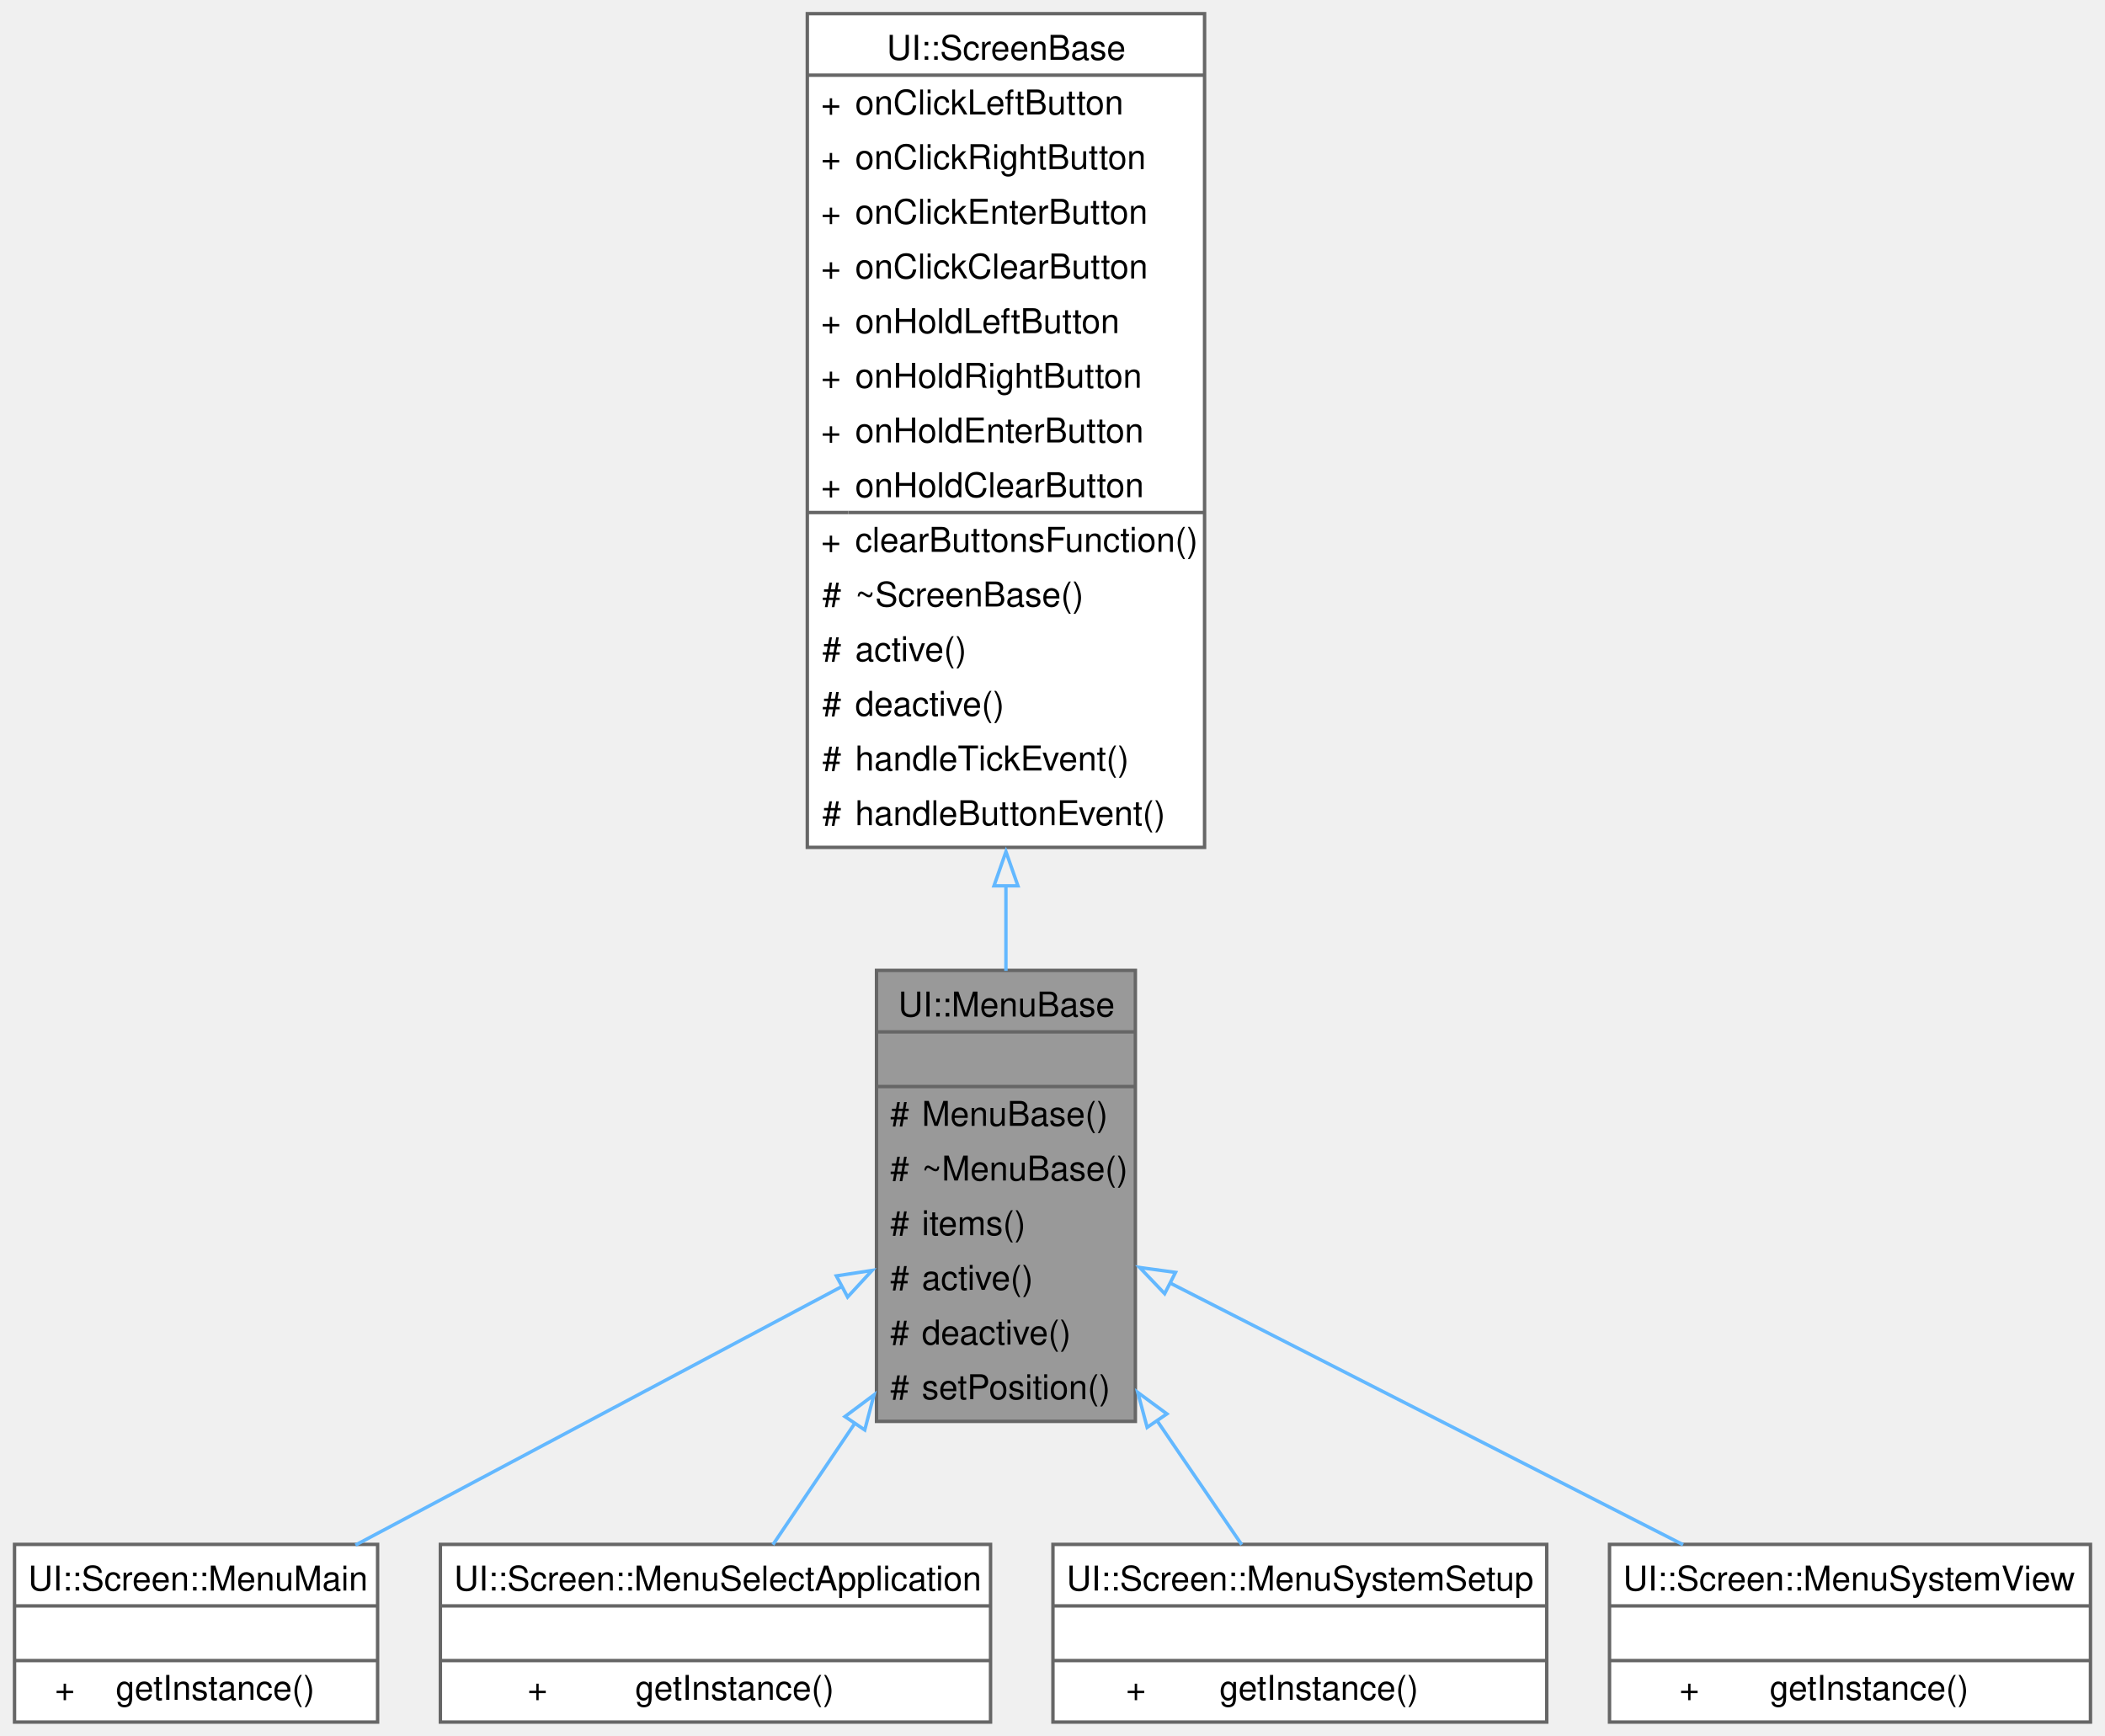
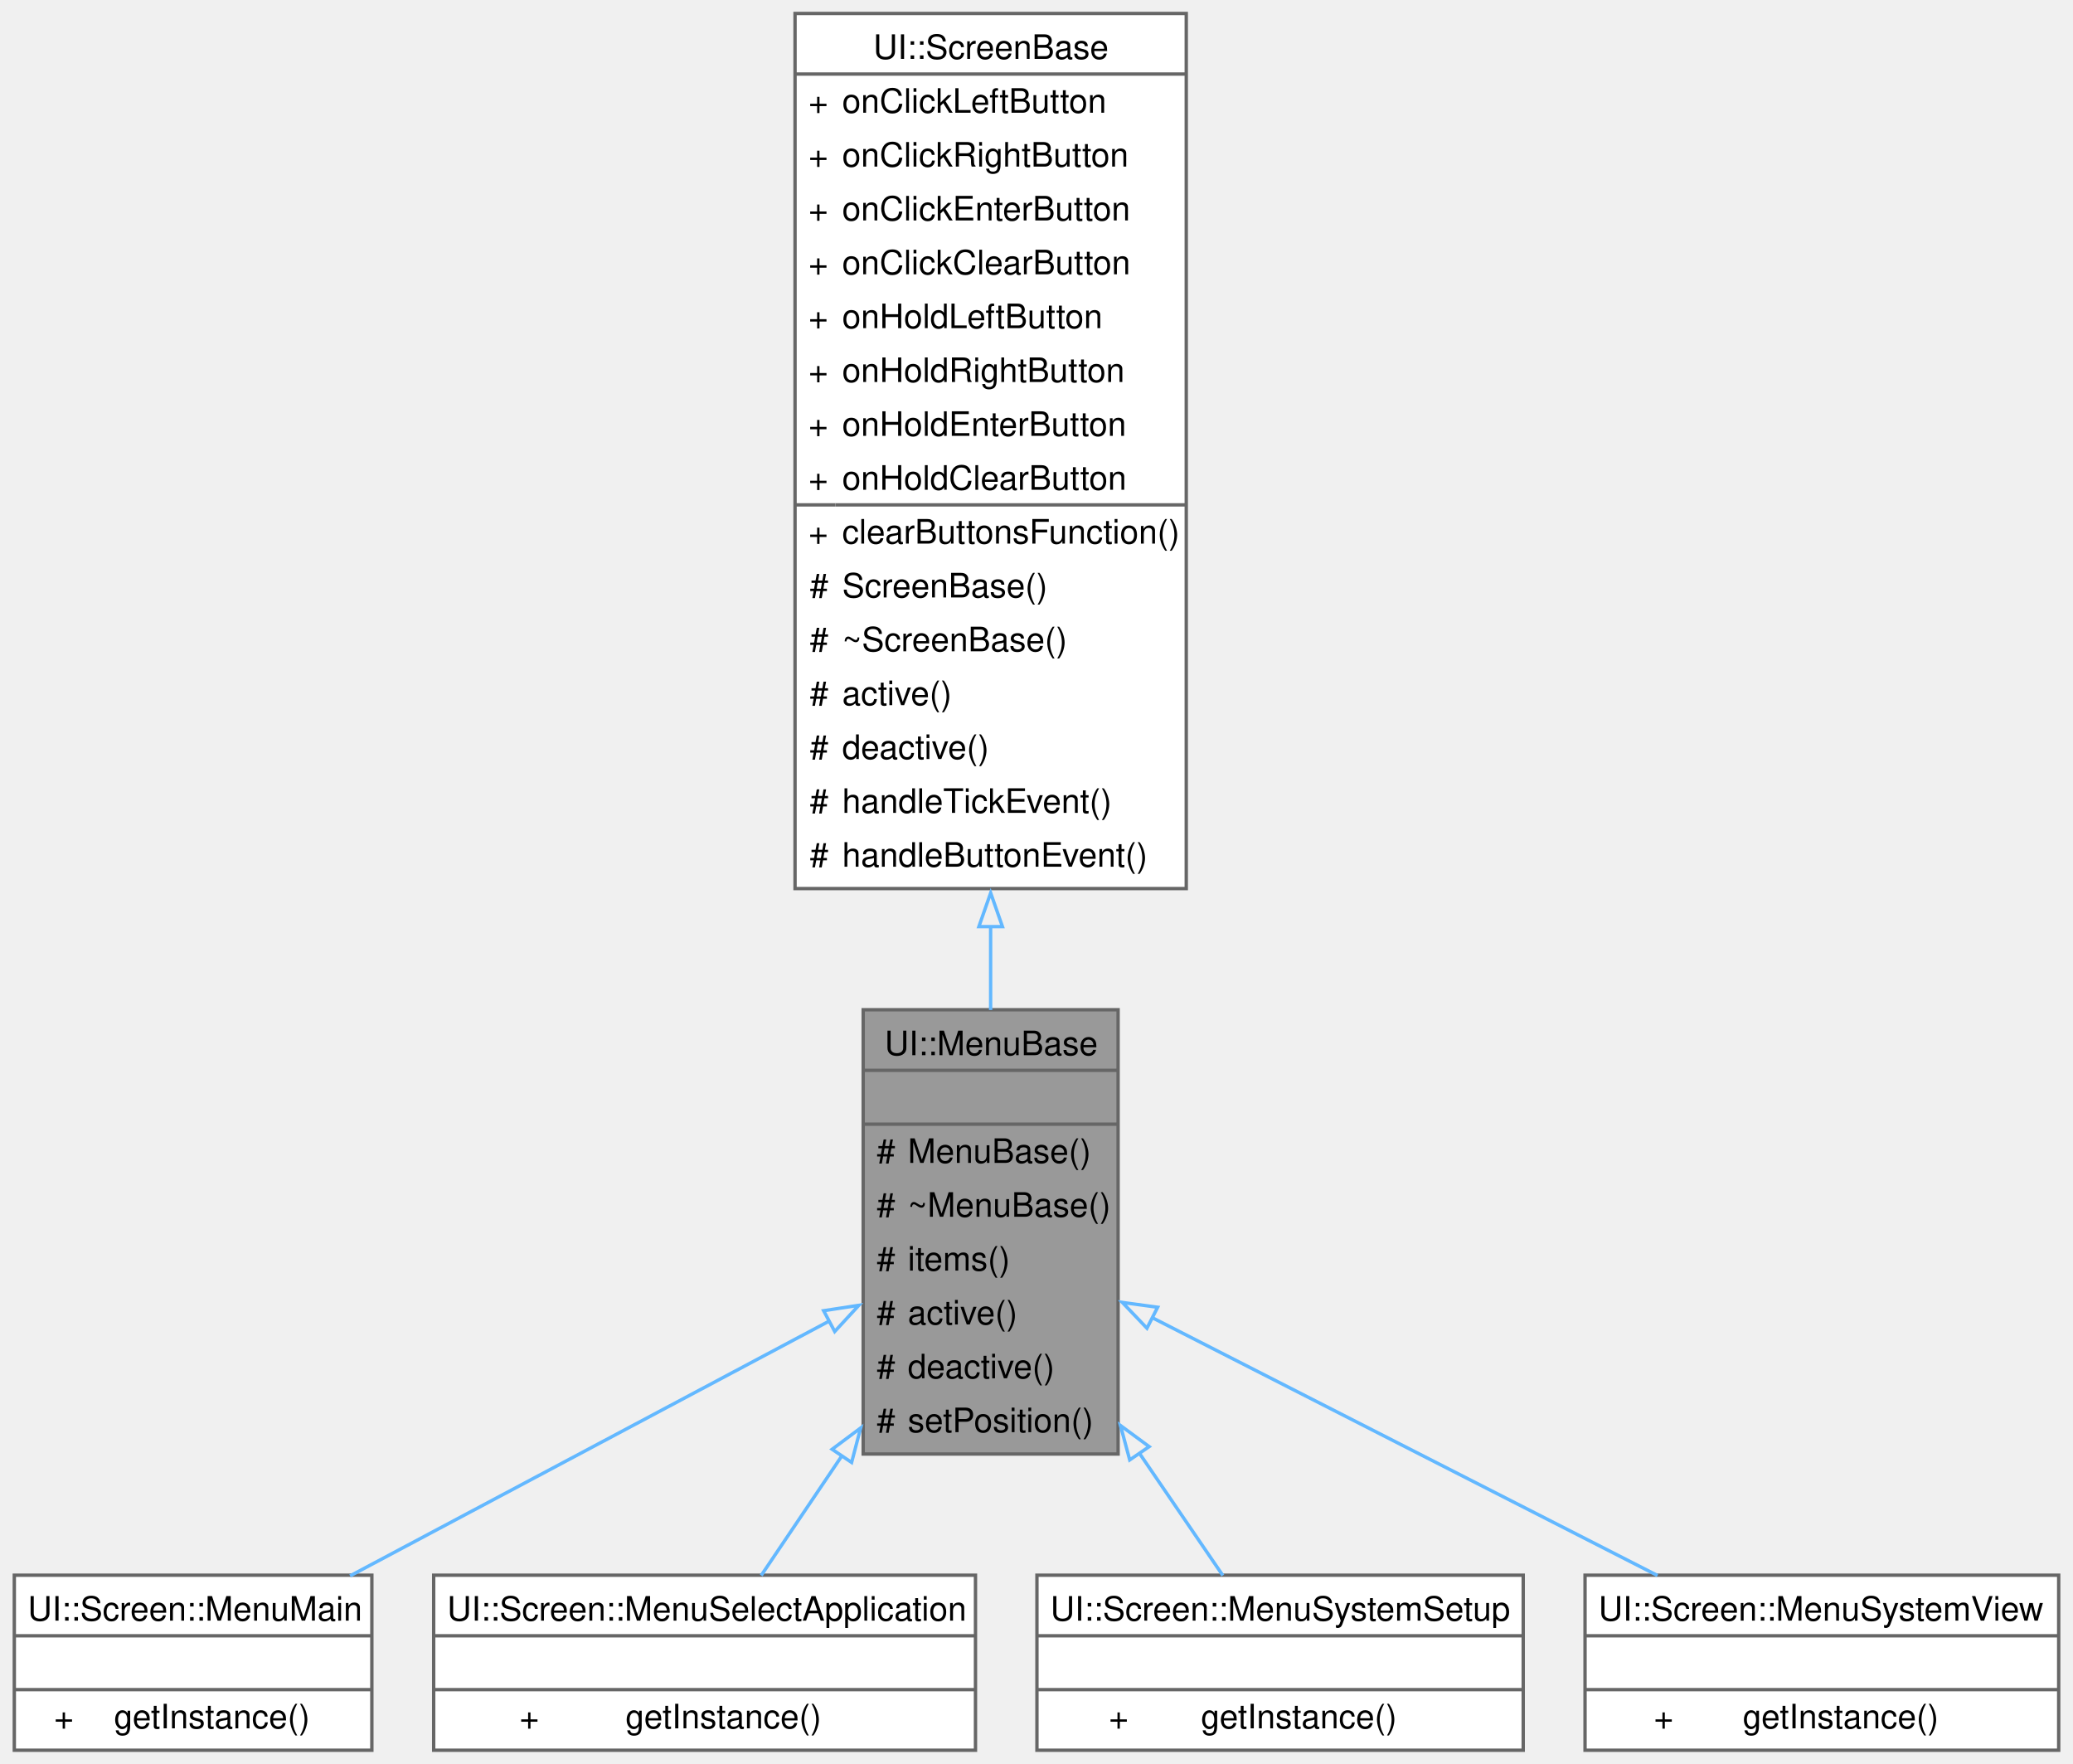
- <svg xmlns="http://www.w3.org/2000/svg" xmlns:xlink="http://www.w3.org/1999/xlink" width="616pt" height="508pt" viewBox="0.00 0.00 615.50 508.00">
-   <g id="graph0" class="graph" transform="scale(1 1) rotate(0) translate(4 504)">
+ <svg xmlns="http://www.w3.org/2000/svg" xmlns:xlink="http://www.w3.org/1999/xlink" width="616pt" height="524pt" viewBox="0.00 0.00 615.50 524.00">
+   <g id="graph0" class="graph" transform="scale(1 1) rotate(0) translate(4 520)">
    <g id="Node000001" class="node">
      <g id="a_Node000001">
-         <a xlink:title="A base class for menu screens in the UI.">
+         <a xlink:title="A base class for creating menu components in the UI.">
          <polygon fill="#999999" stroke="none" points="328,-220 252.25,-220 252.25,-88 328,-88 328,-220" />
          <text text-anchor="start" x="258.62" y="-206.5" font-family="Helvetica,sans-Serif" font-size="10.00">UI::MenuBase</text>
          <text text-anchor="start" x="288.62" y="-190.5" font-family="Helvetica,sans-Serif" font-size="10.00"> </text>
          <text text-anchor="start" x="256.25" y="-174.5" font-family="Helvetica,sans-Serif" font-size="10.00">#</text>
          <text text-anchor="start" x="265.5" y="-174.5" font-family="Helvetica,sans-Serif" font-size="10.00">MenuBase()</text>
          <text text-anchor="start" x="256.25" y="-158.5" font-family="Helvetica,sans-Serif" font-size="10.00">#</text>
          <text text-anchor="start" x="265.5" y="-158.5" font-family="Helvetica,sans-Serif" font-size="10.00">~MenuBase()</text>
          <text text-anchor="start" x="256.25" y="-142.5" font-family="Helvetica,sans-Serif" font-size="10.00">#</text>
          <text text-anchor="start" x="265.5" y="-142.5" font-family="Helvetica,sans-Serif" font-size="10.00">items()</text>
          <text text-anchor="start" x="256.25" y="-126.5" font-family="Helvetica,sans-Serif" font-size="10.00">#</text>
          <text text-anchor="start" x="265.5" y="-126.5" font-family="Helvetica,sans-Serif" font-size="10.00">active()</text>
          <text text-anchor="start" x="256.25" y="-110.5" font-family="Helvetica,sans-Serif" font-size="10.00">#</text>
          <text text-anchor="start" x="265.5" y="-110.5" font-family="Helvetica,sans-Serif" font-size="10.00">deactive()</text>
          <text text-anchor="start" x="256.25" y="-94.5" font-family="Helvetica,sans-Serif" font-size="10.00">#</text>
          <text text-anchor="start" x="265.5" y="-94.5" font-family="Helvetica,sans-Serif" font-size="10.00">setPosition()</text>
          <polygon fill="#666666" stroke="#666666" points="252.25,-202 252.25,-202 328,-202 328,-202 252.25,-202" />
          <polygon fill="#666666" stroke="#666666" points="252.25,-186 252.25,-186 328,-186 328,-186 252.25,-186" />
          <polygon fill="none" stroke="#666666" points="252.25,-88 252.25,-220 328,-220 328,-88 252.25,-88" />
        </a>
      </g>
    </g>
    <g id="Node000003" class="node">
      <g id="a_Node000003">
        <a xlink:href="../../dd/dfd/a00438.html" target="_top" xlink:title="Represents the main menu screen in the UI.">
          <polygon fill="white" stroke="none" points="106.25,-52 0,-52 0,0 106.25,0 106.25,-52" />
          <text text-anchor="start" x="4" y="-38.5" font-family="Helvetica,sans-Serif" font-size="10.00">UI::Screen::MenuMain</text>
          <text text-anchor="start" x="51.62" y="-22.5" font-family="Helvetica,sans-Serif" font-size="10.00"> </text>
          <text text-anchor="start" x="11.81" y="-6.5" font-family="Helvetica,sans-Serif" font-size="10.00">+</text>
          <text text-anchor="start" x="29.62" y="-6.5" font-family="Helvetica,sans-Serif" font-size="10.00">getInstance()</text>
          <polygon fill="#666666" stroke="#666666" points="0,-34 0,-34 106.25,-34 106.25,-34 0,-34" />
          <polygon fill="#666666" stroke="#666666" points="0,-18 0,-18 106.25,-18 106.25,-18 0,-18" />
          <polygon fill="none" stroke="#666666" points="0,0 0,-52 106.25,-52 106.25,0 0,0" />
        </a>
      </g>
    </g>
    <g id="edge2_Node000001_Node000003" class="edge">
      <g id="a_edge2_Node000001_Node000003">
        <a xlink:title=" ">
          <path fill="none" stroke="#63b8ff" d="M242.16,-127.5C200.63,-105.42 140.91,-73.67 99.77,-51.8" />
          <polygon fill="none" stroke="#63b8ff" points="240.5,-130.58 250.97,-132.19 243.79,-124.4 240.5,-130.58" />
        </a>
      </g>
    </g>
    <g id="Node000004" class="node">
      <g id="a_Node000004">
        <a xlink:href="../../db/d34/a00442.html" target="_top" xlink:title="A class for managing the application selection menu.">
          <polygon fill="white" stroke="none" points="285.62,-52 124.62,-52 124.62,0 285.62,0 285.62,-52" />
          <text text-anchor="start" x="128.62" y="-38.5" font-family="Helvetica,sans-Serif" font-size="10.00">UI::Screen::MenuSelectApplication</text>
          <text text-anchor="start" x="203.62" y="-22.5" font-family="Helvetica,sans-Serif" font-size="10.00"> </text>
          <text text-anchor="start" x="150.12" y="-6.5" font-family="Helvetica,sans-Serif" font-size="10.00">+</text>
          <text text-anchor="start" x="181.62" y="-6.5" font-family="Helvetica,sans-Serif" font-size="10.00">getInstance()</text>
          <polygon fill="#666666" stroke="#666666" points="124.62,-34 124.62,-34 285.62,-34 285.62,-34 124.62,-34" />
          <polygon fill="#666666" stroke="#666666" points="124.62,-18 124.62,-18 285.62,-18 285.62,-18 124.62,-18" />
          <polygon fill="none" stroke="#666666" points="124.62,0 124.62,-52 285.62,-52 285.62,0 124.62,0" />
        </a>
      </g>
    </g>
    <g id="edge3_Node000001_Node000004" class="edge">
      <g id="a_edge3_Node000001_Node000004">
        <a xlink:title=" ">
          <path fill="none" stroke="#63b8ff" d="M246.09,-87.72C237.48,-74.96 228.96,-62.33 221.94,-51.92" />
          <polygon fill="none" stroke="#63b8ff" points="243.01,-89.41 251.5,-95.75 248.81,-85.5 243.01,-89.41" />
        </a>
      </g>
    </g>
    <g id="Node000005" class="node">
      <g id="a_Node000005">
        <a xlink:href="../../d3/def/a00446.html" target="_top" xlink:title="A class for setting up the system menu in the UI.">
          <polygon fill="white" stroke="none" points="448.38,-52 303.88,-52 303.88,0 448.38,0 448.38,-52" />
          <text text-anchor="start" x="307.88" y="-38.5" font-family="Helvetica,sans-Serif" font-size="10.00">UI::Screen::MenuSystemSetup</text>
          <text text-anchor="start" x="374.62" y="-22.5" font-family="Helvetica,sans-Serif" font-size="10.00"> </text>
          <text text-anchor="start" x="325.25" y="-6.5" font-family="Helvetica,sans-Serif" font-size="10.00">+</text>
          <text text-anchor="start" x="352.62" y="-6.5" font-family="Helvetica,sans-Serif" font-size="10.00">getInstance()</text>
          <polygon fill="#666666" stroke="#666666" points="303.88,-34 303.88,-34 448.38,-34 448.38,-34 303.88,-34" />
          <polygon fill="#666666" stroke="#666666" points="303.88,-18 303.88,-18 448.38,-18 448.38,-18 303.88,-18" />
          <polygon fill="none" stroke="#666666" points="303.88,0 303.88,-52 448.38,-52 448.38,0 303.88,0" />
        </a>
      </g>
    </g>
    <g id="edge4_Node000001_Node000005" class="edge">
      <g id="a_edge4_Node000001_Node000005">
        <a xlink:title=" ">
          <path fill="none" stroke="#63b8ff" d="M334.28,-88.31C343.12,-75.35 351.9,-62.49 359.12,-51.92" />
          <polygon fill="none" stroke="#63b8ff" points="331.45,-86.25 328.7,-96.48 337.23,-90.2 331.45,-86.25" />
        </a>
      </g>
    </g>
    <g id="Node000006" class="node">
      <g id="a_Node000006">
        <a xlink:href="../../de/df4/a00450.html" target="_top" xlink:title="A class for managing the system view menu.">
          <polygon fill="white" stroke="none" points="607.5,-52 466.75,-52 466.75,0 607.5,0 607.5,-52" />
          <text text-anchor="start" x="470.75" y="-38.5" font-family="Helvetica,sans-Serif" font-size="10.00">UI::Screen::MenuSystemView</text>
          <text text-anchor="start" x="535.62" y="-22.5" font-family="Helvetica,sans-Serif" font-size="10.00"> </text>
          <text text-anchor="start" x="487.19" y="-6.5" font-family="Helvetica,sans-Serif" font-size="10.00">+</text>
          <text text-anchor="start" x="513.62" y="-6.5" font-family="Helvetica,sans-Serif" font-size="10.00">getInstance()</text>
          <polygon fill="#666666" stroke="#666666" points="466.75,-34 466.75,-34 607.5,-34 607.5,-34 466.75,-34" />
          <polygon fill="#666666" stroke="#666666" points="466.75,-18 466.75,-18 607.5,-18 607.5,-18 466.75,-18" />
          <polygon fill="none" stroke="#666666" points="466.75,0 466.75,-52 607.5,-52 607.5,0 466.75,0" />
        </a>
      </g>
    </g>
    <g id="edge5_Node000001_Node000006" class="edge">
      <g id="a_edge5_Node000001_Node000006">
        <a xlink:title=" ">
          <path fill="none" stroke="#63b8ff" d="M337.91,-128.63C381.19,-106.55 444.68,-74.16 488.29,-51.91" />
          <polygon fill="none" stroke="#63b8ff" points="336.57,-125.38 329.26,-133.04 339.75,-131.61 336.57,-125.38" />
        </a>
      </g>
    </g>
    <g id="Node000002" class="node">
      <g id="a_Node000002">
        <a xlink:href="../../d8/d91/a00410.html" target="_top" xlink:title="A base class for screen components in the UI.">
-           <polygon fill="white" stroke="none" points="348.25,-500 232,-500 232,-256 348.25,-256 348.25,-500" />
-           <text text-anchor="start" x="255.25" y="-486.5" font-family="Helvetica,sans-Serif" font-size="10.00">UI::ScreenBase</text>
+           <polygon fill="white" stroke="none" points="348.25,-516 232,-516 232,-256 348.25,-256 348.25,-516" />
+           <text text-anchor="start" x="255.25" y="-502.5" font-family="Helvetica,sans-Serif" font-size="10.00">UI::ScreenBase</text>
+           <text text-anchor="start" x="236" y="-486.5" font-family="Helvetica,sans-Serif" font-size="10.00">+</text>
+           <text text-anchor="start" x="246" y="-486.5" font-family="Helvetica,sans-Serif" font-size="10.00">onClickLeftButton</text>
          <text text-anchor="start" x="236" y="-470.5" font-family="Helvetica,sans-Serif" font-size="10.00">+</text>
-           <text text-anchor="start" x="246" y="-470.5" font-family="Helvetica,sans-Serif" font-size="10.00">onClickLeftButton</text>
+           <text text-anchor="start" x="246" y="-470.5" font-family="Helvetica,sans-Serif" font-size="10.00">onClickRightButton</text>
          <text text-anchor="start" x="236" y="-454.5" font-family="Helvetica,sans-Serif" font-size="10.00">+</text>
-           <text text-anchor="start" x="246" y="-454.5" font-family="Helvetica,sans-Serif" font-size="10.00">onClickRightButton</text>
+           <text text-anchor="start" x="246" y="-454.5" font-family="Helvetica,sans-Serif" font-size="10.00">onClickEnterButton</text>
          <text text-anchor="start" x="236" y="-438.5" font-family="Helvetica,sans-Serif" font-size="10.00">+</text>
-           <text text-anchor="start" x="246" y="-438.5" font-family="Helvetica,sans-Serif" font-size="10.00">onClickEnterButton</text>
+           <text text-anchor="start" x="246" y="-438.5" font-family="Helvetica,sans-Serif" font-size="10.00">onClickClearButton</text>
          <text text-anchor="start" x="236" y="-422.5" font-family="Helvetica,sans-Serif" font-size="10.00">+</text>
-           <text text-anchor="start" x="246" y="-422.5" font-family="Helvetica,sans-Serif" font-size="10.00">onClickClearButton</text>
+           <text text-anchor="start" x="246" y="-422.5" font-family="Helvetica,sans-Serif" font-size="10.00">onHoldLeftButton</text>
          <text text-anchor="start" x="236" y="-406.5" font-family="Helvetica,sans-Serif" font-size="10.00">+</text>
-           <text text-anchor="start" x="246" y="-406.5" font-family="Helvetica,sans-Serif" font-size="10.00">onHoldLeftButton</text>
+           <text text-anchor="start" x="246" y="-406.5" font-family="Helvetica,sans-Serif" font-size="10.00">onHoldRightButton</text>
          <text text-anchor="start" x="236" y="-390.5" font-family="Helvetica,sans-Serif" font-size="10.00">+</text>
-           <text text-anchor="start" x="246" y="-390.5" font-family="Helvetica,sans-Serif" font-size="10.00">onHoldRightButton</text>
+           <text text-anchor="start" x="246" y="-390.5" font-family="Helvetica,sans-Serif" font-size="10.00">onHoldEnterButton</text>
          <text text-anchor="start" x="236" y="-374.5" font-family="Helvetica,sans-Serif" font-size="10.00">+</text>
-           <text text-anchor="start" x="246" y="-374.5" font-family="Helvetica,sans-Serif" font-size="10.00">onHoldEnterButton</text>
+           <text text-anchor="start" x="246" y="-374.5" font-family="Helvetica,sans-Serif" font-size="10.00">onHoldClearButton</text>
          <text text-anchor="start" x="236" y="-358.5" font-family="Helvetica,sans-Serif" font-size="10.00">+</text>
-           <text text-anchor="start" x="246" y="-358.5" font-family="Helvetica,sans-Serif" font-size="10.00">onHoldClearButton</text>
-           <text text-anchor="start" x="236" y="-342.5" font-family="Helvetica,sans-Serif" font-size="10.00">+</text>
-           <text text-anchor="start" x="246" y="-342.5" font-family="Helvetica,sans-Serif" font-size="10.00">clearButtonsFunction()</text>
+           <text text-anchor="start" x="246" y="-358.5" font-family="Helvetica,sans-Serif" font-size="10.00">clearButtonsFunction()</text>
+           <text text-anchor="start" x="236.38" y="-342.5" font-family="Helvetica,sans-Serif" font-size="10.00">#</text>
+           <text text-anchor="start" x="246" y="-342.5" font-family="Helvetica,sans-Serif" font-size="10.00">ScreenBase()</text>
          <text text-anchor="start" x="236.38" y="-326.5" font-family="Helvetica,sans-Serif" font-size="10.00">#</text>
          <text text-anchor="start" x="246" y="-326.5" font-family="Helvetica,sans-Serif" font-size="10.00">~ScreenBase()</text>
          <text text-anchor="start" x="236.38" y="-310.5" font-family="Helvetica,sans-Serif" font-size="10.00">#</text>
          <text text-anchor="start" x="246" y="-310.5" font-family="Helvetica,sans-Serif" font-size="10.00">active()</text>
          <text text-anchor="start" x="236.38" y="-294.5" font-family="Helvetica,sans-Serif" font-size="10.00">#</text>
          <text text-anchor="start" x="246" y="-294.5" font-family="Helvetica,sans-Serif" font-size="10.00">deactive()</text>
          <text text-anchor="start" x="236.38" y="-278.5" font-family="Helvetica,sans-Serif" font-size="10.00">#</text>
          <text text-anchor="start" x="246" y="-278.5" font-family="Helvetica,sans-Serif" font-size="10.00">handleTickEvent()</text>
          <text text-anchor="start" x="236.38" y="-262.5" font-family="Helvetica,sans-Serif" font-size="10.00">#</text>
          <text text-anchor="start" x="246" y="-262.5" font-family="Helvetica,sans-Serif" font-size="10.00">handleButtonEvent()</text>
-           <polygon fill="#666666" stroke="#666666" points="232,-482 232,-482 348.25,-482 348.25,-482 232,-482" />
-           <polygon fill="#666666" stroke="#666666" points="232,-354 232,-354 244,-354 244,-354 232,-354" />
-           <polygon fill="#666666" stroke="#666666" points="244,-354 244,-354 348.25,-354 348.25,-354 244,-354" />
-           <polygon fill="none" stroke="#666666" points="232,-256 232,-500 348.25,-500 348.25,-256 232,-256" />
+           <polygon fill="#666666" stroke="#666666" points="232,-498 232,-498 348.25,-498 348.25,-498 232,-498" />
+           <polygon fill="#666666" stroke="#666666" points="232,-370 232,-370 244,-370 244,-370 232,-370" />
+           <polygon fill="#666666" stroke="#666666" points="244,-370 244,-370 348.25,-370 348.25,-370 244,-370" />
+           <polygon fill="none" stroke="#666666" points="232,-256 232,-516 348.25,-516 348.25,-256 232,-256" />
        </a>
      </g>
    </g>
    <g id="edge1_Node000001_Node000002" class="edge">
      <g id="a_edge1_Node000001_Node000002">
        <a xlink:title=" ">
-           <path fill="none" stroke="#63b8ff" d="M290.12,-244.89C290.12,-236.3 290.12,-227.89 290.12,-219.87" />
-           <polygon fill="none" stroke="#63b8ff" points="286.63,-244.74 290.13,-254.74 293.63,-244.74 286.63,-244.74" />
+           <path fill="none" stroke="#63b8ff" d="M290.12,-244.85C290.12,-236.27 290.12,-227.89 290.12,-219.92" />
+           <polygon fill="none" stroke="#63b8ff" points="286.63,-244.7 290.13,-254.7 293.63,-244.7 286.63,-244.7" />
        </a>
      </g>
    </g>
  </g>
</svg>
